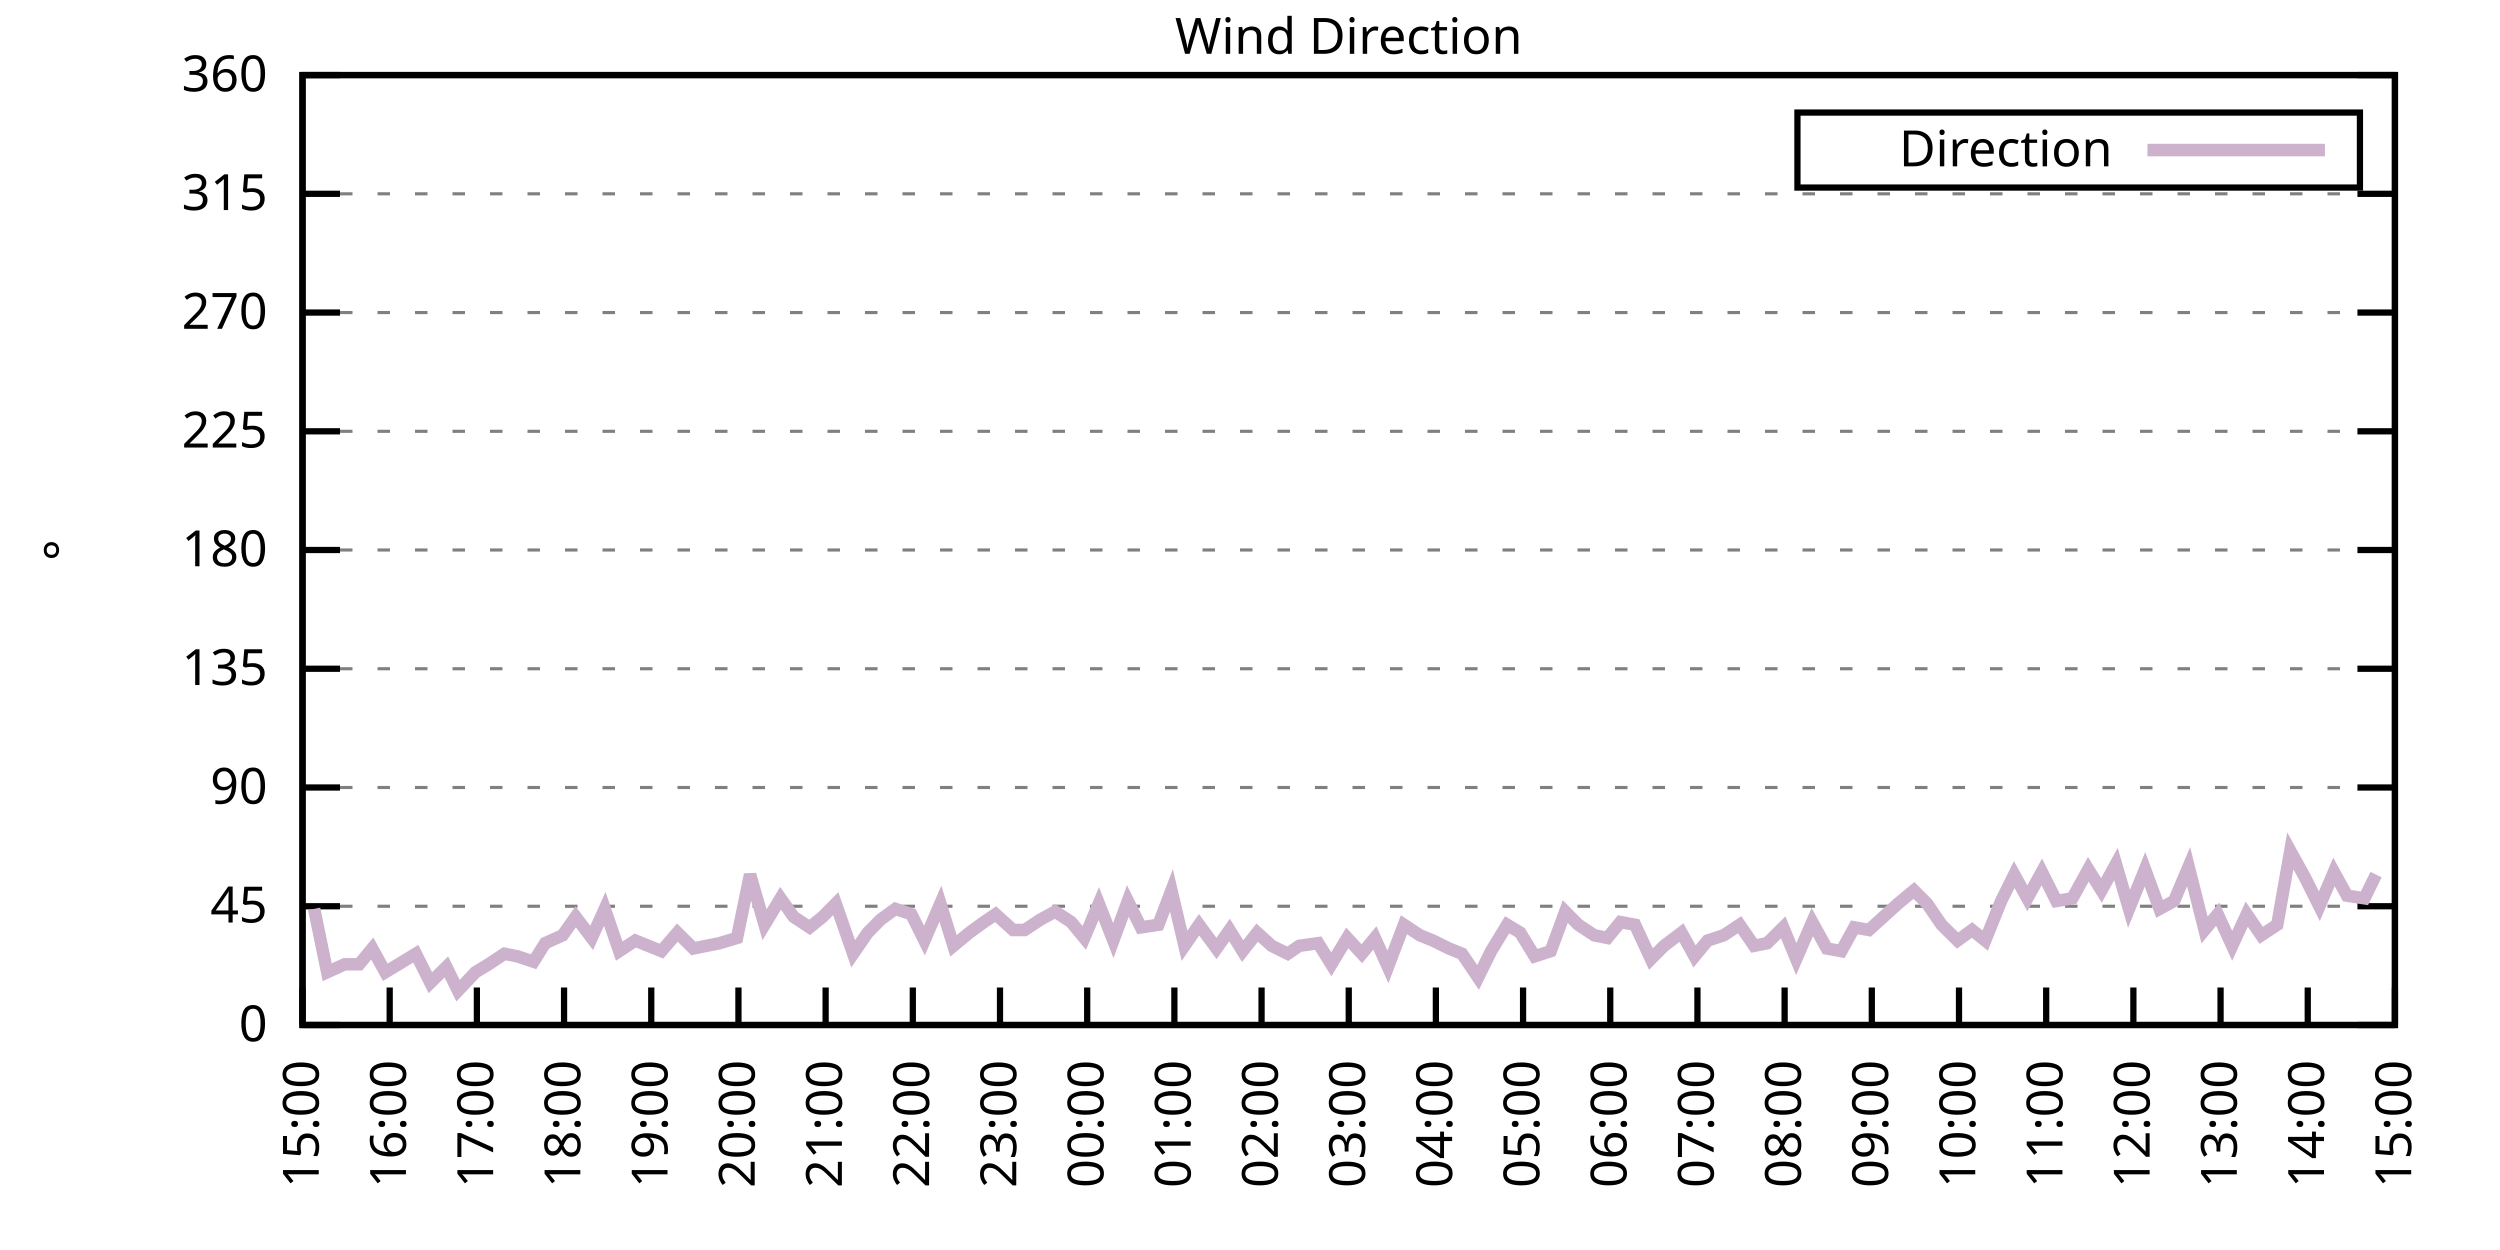
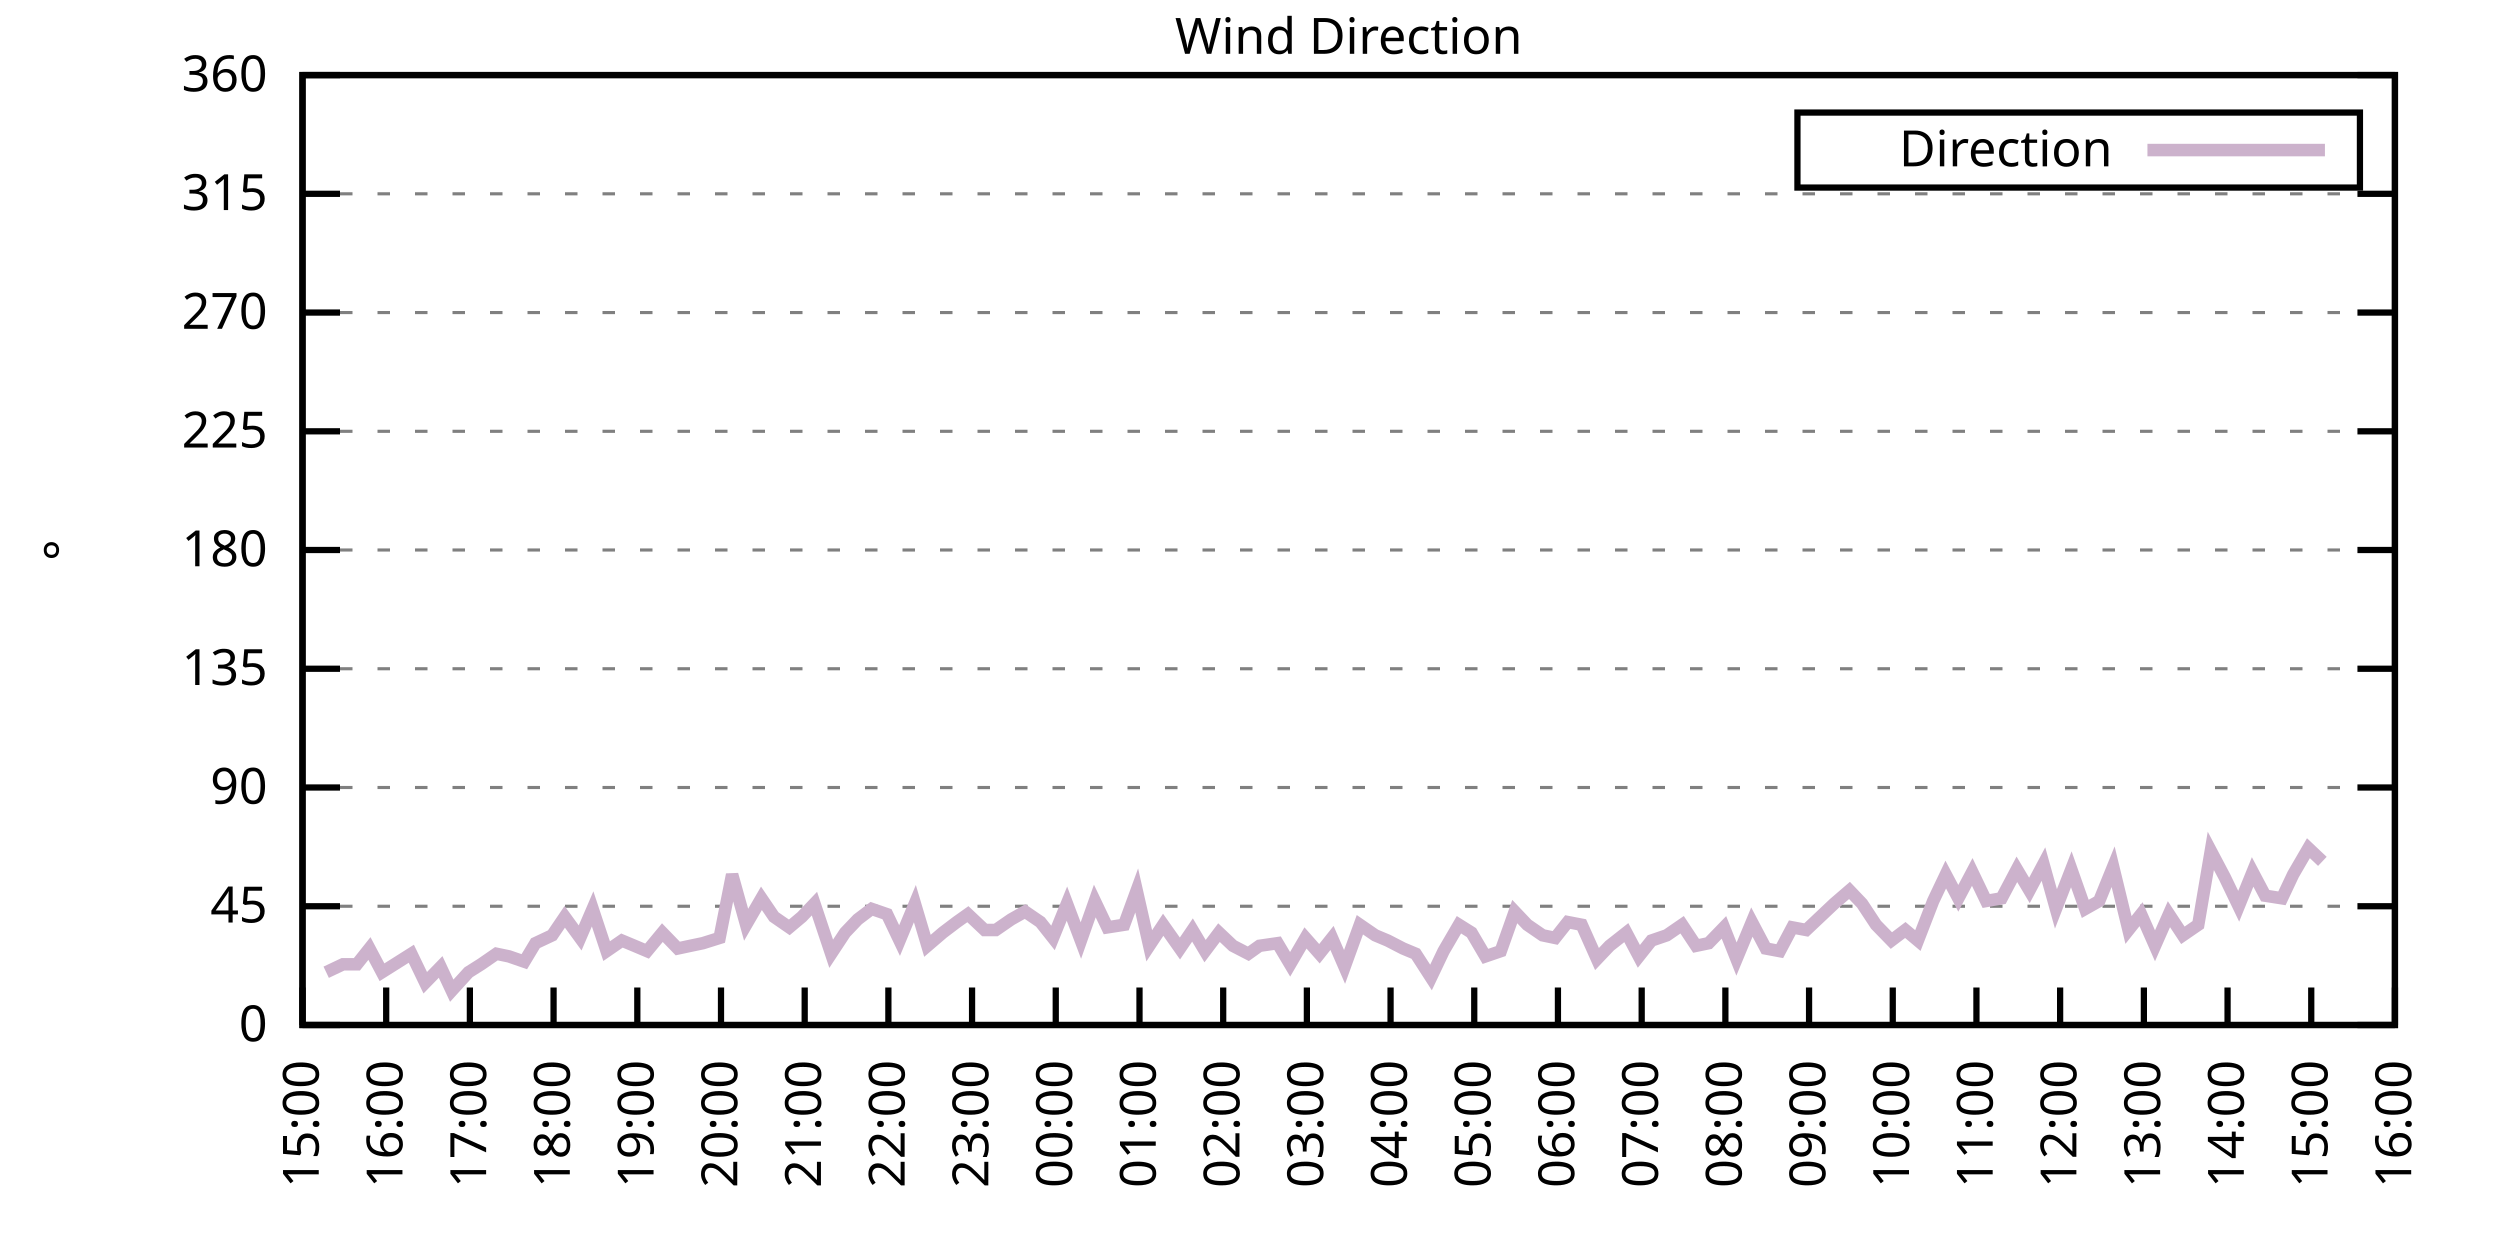
<svg xmlns="http://www.w3.org/2000/svg" xmlns:xlink="http://www.w3.org/1999/xlink" width="400" height="200" viewBox="0 0 400 200">
  <g id="gnuplot_canvas">
    <rect x="0" y="0" width="400" height="200" fill="none" />
    <defs>
      <circle id="gpDot" r="0.5" stroke-width="0.5" stroke="currentColor" />
      <path id="gpPt0" stroke-width="0.333" stroke="currentColor" d="M-1,0 h2 M0,-1 v2" />
      <path id="gpPt1" stroke-width="0.333" stroke="currentColor" d="M-1,-1 L1,1 M1,-1 L-1,1" />
      <path id="gpPt2" stroke-width="0.333" stroke="currentColor" d="M-1,0 L1,0 M0,-1 L0,1 M-1,-1 L1,1 M-1,1 L1,-1" />
      <rect id="gpPt3" stroke-width="0.333" stroke="currentColor" x="-1" y="-1" width="2" height="2" />
      <rect id="gpPt4" stroke-width="0.333" stroke="currentColor" fill="currentColor" x="-1" y="-1" width="2" height="2" />
      <circle id="gpPt5" stroke-width="0.333" stroke="currentColor" cx="0" cy="0" r="1" />
      <use xlink:href="#gpPt5" id="gpPt6" fill="currentColor" stroke="none" />
      <path id="gpPt7" stroke-width="0.333" stroke="currentColor" d="M0,-1.33 L-1.33,0.67 L1.33,0.67 z" />
      <use xlink:href="#gpPt7" id="gpPt8" fill="currentColor" stroke="none" />
      <use xlink:href="#gpPt7" id="gpPt9" stroke="currentColor" transform="rotate(180)" />
      <use xlink:href="#gpPt9" id="gpPt10" fill="currentColor" stroke="none" />
      <use xlink:href="#gpPt3" id="gpPt11" stroke="currentColor" transform="rotate(45)" />
      <use xlink:href="#gpPt11" id="gpPt12" fill="currentColor" stroke="none" />
      <path id="gpPt13" stroke-width="0.333" stroke="currentColor" d="M0,1.330 L1.265,0.411 L0.782,-1.067 L-0.782,-1.076 L-1.265,0.411 z" />
      <use xlink:href="#gpPt13" id="gpPt14" fill="currentColor" stroke="none" />
      <filter id="textbox" filterUnits="objectBoundingBox" x="0" y="0" height="1" width="1">
        <feFlood flood-color="white" flood-opacity="1" result="bgnd" />
        <feComposite in="SourceGraphic" in2="bgnd" operator="atop" />
      </filter>
      <filter id="greybox" filterUnits="objectBoundingBox" x="0" y="0" height="1" width="1">
        <feFlood flood-color="lightgrey" flood-opacity="1" result="grey" />
        <feComposite in="SourceGraphic" in2="grey" operator="atop" />
      </filter>
    </defs>
    <g fill="none" color="white" stroke="currentColor" stroke-width="1.00" stroke-linecap="butt" stroke-linejoin="miter">
</g>
    <g fill="none" color="black" stroke="currentColor" stroke-width="1.00" stroke-linecap="butt" stroke-linejoin="miter">
      <g stroke="none" shape-rendering="crispEdges">
        <polygon fill="rgb(255, 255, 255)" points="48.40,164.00 383.18,164.00 383.18,12.02 48.40,12.02 " />
      </g>
    </g>
    <g fill="none" color="black" stroke="currentColor" stroke-width="1.00" stroke-linecap="butt" stroke-linejoin="miter">
</g>
    <g fill="none" color="black" stroke="black" stroke-width="0.50" stroke-linecap="butt" stroke-linejoin="miter">
</g>
    <g fill="none" color="gray" stroke="currentColor" stroke-width="0.50" stroke-linecap="butt" stroke-linejoin="miter">
      <path stroke="gray" stroke-dasharray="2,4" class="gridline" d="M48.40,164.00 L383.19,164.00  " />
    </g>
    <g fill="none" color="gray" stroke="gray" stroke-width="1.00" stroke-linecap="butt" stroke-linejoin="miter">
</g>
    <g fill="none" color="black" stroke="currentColor" stroke-width="1.00" stroke-linecap="butt" stroke-linejoin="miter">
      <path stroke="black" d="M48.40,164.00 L54.40,164.00 M383.19,164.00 L377.19,164.00  " />
      <g transform="translate(42.80,166.60)" stroke="none" fill="black" font-family="Sans" font-size="8.00" text-anchor="end">
        <text>
          <tspan font-family="Sans"> 0</tspan>
        </text>
      </g>
    </g>
    <g fill="none" color="black" stroke="currentColor" stroke-width="1.00" stroke-linecap="butt" stroke-linejoin="miter">
</g>
    <g fill="none" color="black" stroke="black" stroke-width="0.50" stroke-linecap="butt" stroke-linejoin="miter">
</g>
    <g fill="none" color="gray" stroke="currentColor" stroke-width="0.50" stroke-linecap="butt" stroke-linejoin="miter">
      <path stroke="gray" stroke-dasharray="2,4" class="gridline" d="M48.40,145.00 L383.19,145.00  " />
    </g>
    <g fill="none" color="gray" stroke="gray" stroke-width="1.00" stroke-linecap="butt" stroke-linejoin="miter">
</g>
    <g fill="none" color="black" stroke="currentColor" stroke-width="1.00" stroke-linecap="butt" stroke-linejoin="miter">
      <path stroke="black" d="M48.40,145.00 L54.40,145.00 M383.19,145.00 L377.19,145.00  " />
      <g transform="translate(42.80,147.60)" stroke="none" fill="black" font-family="Sans" font-size="8.00" text-anchor="end">
        <text>
          <tspan font-family="Sans"> 45</tspan>
        </text>
      </g>
    </g>
    <g fill="none" color="black" stroke="currentColor" stroke-width="1.00" stroke-linecap="butt" stroke-linejoin="miter">
</g>
    <g fill="none" color="black" stroke="black" stroke-width="0.50" stroke-linecap="butt" stroke-linejoin="miter">
</g>
    <g fill="none" color="gray" stroke="currentColor" stroke-width="0.50" stroke-linecap="butt" stroke-linejoin="miter">
      <path stroke="gray" stroke-dasharray="2,4" class="gridline" d="M48.40,126.00 L383.19,126.00  " />
    </g>
    <g fill="none" color="gray" stroke="gray" stroke-width="1.00" stroke-linecap="butt" stroke-linejoin="miter">
</g>
    <g fill="none" color="black" stroke="currentColor" stroke-width="1.00" stroke-linecap="butt" stroke-linejoin="miter">
      <path stroke="black" d="M48.40,126.00 L54.40,126.00 M383.19,126.00 L377.19,126.00  " />
      <g transform="translate(42.80,128.60)" stroke="none" fill="black" font-family="Sans" font-size="8.00" text-anchor="end">
        <text>
          <tspan font-family="Sans"> 90</tspan>
        </text>
      </g>
    </g>
    <g fill="none" color="black" stroke="currentColor" stroke-width="1.00" stroke-linecap="butt" stroke-linejoin="miter">
</g>
    <g fill="none" color="black" stroke="black" stroke-width="0.50" stroke-linecap="butt" stroke-linejoin="miter">
</g>
    <g fill="none" color="gray" stroke="currentColor" stroke-width="0.50" stroke-linecap="butt" stroke-linejoin="miter">
      <path stroke="gray" stroke-dasharray="2,4" class="gridline" d="M48.40,107.00 L383.19,107.00  " />
    </g>
    <g fill="none" color="gray" stroke="gray" stroke-width="1.00" stroke-linecap="butt" stroke-linejoin="miter">
</g>
    <g fill="none" color="black" stroke="currentColor" stroke-width="1.00" stroke-linecap="butt" stroke-linejoin="miter">
      <path stroke="black" d="M48.40,107.00 L54.40,107.00 M383.19,107.00 L377.19,107.00  " />
      <g transform="translate(42.80,109.60)" stroke="none" fill="black" font-family="Sans" font-size="8.00" text-anchor="end">
        <text>
          <tspan font-family="Sans"> 135</tspan>
        </text>
      </g>
    </g>
    <g fill="none" color="black" stroke="currentColor" stroke-width="1.00" stroke-linecap="butt" stroke-linejoin="miter">
</g>
    <g fill="none" color="black" stroke="black" stroke-width="0.50" stroke-linecap="butt" stroke-linejoin="miter">
</g>
    <g fill="none" color="gray" stroke="currentColor" stroke-width="0.50" stroke-linecap="butt" stroke-linejoin="miter">
      <path stroke="gray" stroke-dasharray="2,4" class="gridline" d="M48.40,88.00 L383.19,88.00  " />
    </g>
    <g fill="none" color="gray" stroke="gray" stroke-width="1.00" stroke-linecap="butt" stroke-linejoin="miter">
</g>
    <g fill="none" color="black" stroke="currentColor" stroke-width="1.00" stroke-linecap="butt" stroke-linejoin="miter">
      <path stroke="black" d="M48.40,88.00 L54.40,88.00 M383.19,88.00 L377.19,88.00  " />
      <g transform="translate(42.80,90.60)" stroke="none" fill="black" font-family="Sans" font-size="8.00" text-anchor="end">
        <text>
          <tspan font-family="Sans"> 180</tspan>
        </text>
      </g>
    </g>
    <g fill="none" color="black" stroke="currentColor" stroke-width="1.00" stroke-linecap="butt" stroke-linejoin="miter">
</g>
    <g fill="none" color="black" stroke="black" stroke-width="0.50" stroke-linecap="butt" stroke-linejoin="miter">
</g>
    <g fill="none" color="gray" stroke="currentColor" stroke-width="0.50" stroke-linecap="butt" stroke-linejoin="miter">
      <path stroke="gray" stroke-dasharray="2,4" class="gridline" d="M48.40,69.01 L383.19,69.01  " />
    </g>
    <g fill="none" color="gray" stroke="gray" stroke-width="1.00" stroke-linecap="butt" stroke-linejoin="miter">
</g>
    <g fill="none" color="black" stroke="currentColor" stroke-width="1.00" stroke-linecap="butt" stroke-linejoin="miter">
      <path stroke="black" d="M48.40,69.01 L54.40,69.01 M383.19,69.01 L377.19,69.01  " />
      <g transform="translate(42.80,71.61)" stroke="none" fill="black" font-family="Sans" font-size="8.00" text-anchor="end">
        <text>
          <tspan font-family="Sans"> 225</tspan>
        </text>
      </g>
    </g>
    <g fill="none" color="black" stroke="currentColor" stroke-width="1.00" stroke-linecap="butt" stroke-linejoin="miter">
</g>
    <g fill="none" color="black" stroke="black" stroke-width="0.50" stroke-linecap="butt" stroke-linejoin="miter">
</g>
    <g fill="none" color="gray" stroke="currentColor" stroke-width="0.50" stroke-linecap="butt" stroke-linejoin="miter">
      <path stroke="gray" stroke-dasharray="2,4" class="gridline" d="M48.40,50.01 L383.19,50.01  " />
    </g>
    <g fill="none" color="gray" stroke="gray" stroke-width="1.00" stroke-linecap="butt" stroke-linejoin="miter">
</g>
    <g fill="none" color="black" stroke="currentColor" stroke-width="1.00" stroke-linecap="butt" stroke-linejoin="miter">
      <path stroke="black" d="M48.40,50.01 L54.40,50.01 M383.19,50.01 L377.19,50.01  " />
      <g transform="translate(42.80,52.61)" stroke="none" fill="black" font-family="Sans" font-size="8.00" text-anchor="end">
        <text>
          <tspan font-family="Sans"> 270</tspan>
        </text>
      </g>
    </g>
    <g fill="none" color="black" stroke="currentColor" stroke-width="1.00" stroke-linecap="butt" stroke-linejoin="miter">
</g>
    <g fill="none" color="black" stroke="black" stroke-width="0.50" stroke-linecap="butt" stroke-linejoin="miter">
</g>
    <g fill="none" color="gray" stroke="currentColor" stroke-width="0.50" stroke-linecap="butt" stroke-linejoin="miter">
      <path stroke="gray" stroke-dasharray="2,4" class="gridline" d="M48.40,31.01 L383.19,31.01  " />
    </g>
    <g fill="none" color="gray" stroke="gray" stroke-width="1.00" stroke-linecap="butt" stroke-linejoin="miter">
</g>
    <g fill="none" color="black" stroke="currentColor" stroke-width="1.00" stroke-linecap="butt" stroke-linejoin="miter">
      <path stroke="black" d="M48.40,31.01 L54.40,31.01 M383.19,31.01 L377.19,31.01  " />
      <g transform="translate(42.80,33.61)" stroke="none" fill="black" font-family="Sans" font-size="8.00" text-anchor="end">
        <text>
          <tspan font-family="Sans"> 315</tspan>
        </text>
      </g>
    </g>
    <g fill="none" color="black" stroke="currentColor" stroke-width="1.00" stroke-linecap="butt" stroke-linejoin="miter">
</g>
    <g fill="none" color="black" stroke="black" stroke-width="0.50" stroke-linecap="butt" stroke-linejoin="miter">
</g>
    <g fill="none" color="gray" stroke="currentColor" stroke-width="0.50" stroke-linecap="butt" stroke-linejoin="miter">
      <path stroke="gray" stroke-dasharray="2,4" class="gridline" d="M48.40,12.01 L383.19,12.01  " />
    </g>
    <g fill="none" color="gray" stroke="gray" stroke-width="1.00" stroke-linecap="butt" stroke-linejoin="miter">
</g>
    <g fill="none" color="black" stroke="currentColor" stroke-width="1.00" stroke-linecap="butt" stroke-linejoin="miter">
      <path stroke="black" d="M48.40,12.01 L54.40,12.01 M383.19,12.01 L377.19,12.01  " />
      <g transform="translate(42.80,14.61)" stroke="none" fill="black" font-family="Sans" font-size="8.00" text-anchor="end">
        <text>
          <tspan font-family="Sans"> 360</tspan>
        </text>
      </g>
    </g>
    <g fill="none" color="black" stroke="currentColor" stroke-width="1.00" stroke-linecap="butt" stroke-linejoin="miter">
      <path stroke="black" d="M48.40,164.00 L48.40,158.00  " />
      <g transform="translate(51.00,169.60) rotate(270.00)" stroke="none" fill="black" font-family="Sans" font-size="8.00" text-anchor="end">
        <text>
          <tspan font-family="Sans">15:00</tspan>
        </text>
      </g>
    </g>
    <g fill="none" color="black" stroke="currentColor" stroke-width="1.00" stroke-linecap="butt" stroke-linejoin="miter">
-       <path stroke="black" d="M62.35,164.00 L62.35,158.00  " />
-       <g transform="translate(64.95,169.60) rotate(270.00)" stroke="none" fill="black" font-family="Sans" font-size="8.00" text-anchor="end">
+       <path stroke="black" d="M61.79,164.00 L61.79,158.00  " />
+       <g transform="translate(64.39,169.60) rotate(270.00)" stroke="none" fill="black" font-family="Sans" font-size="8.00" text-anchor="end">
        <text>
          <tspan font-family="Sans">16:00</tspan>
        </text>
      </g>
    </g>
    <g fill="none" color="black" stroke="currentColor" stroke-width="1.00" stroke-linecap="butt" stroke-linejoin="miter">
-       <path stroke="black" d="M76.30,164.00 L76.30,158.00  " />
-       <g transform="translate(78.90,169.60) rotate(270.00)" stroke="none" fill="black" font-family="Sans" font-size="8.00" text-anchor="end">
+       <path stroke="black" d="M75.18,164.00 L75.18,158.00  " />
+       <g transform="translate(77.78,169.60) rotate(270.00)" stroke="none" fill="black" font-family="Sans" font-size="8.00" text-anchor="end">
        <text>
          <tspan font-family="Sans">17:00</tspan>
        </text>
      </g>
    </g>
    <g fill="none" color="black" stroke="currentColor" stroke-width="1.00" stroke-linecap="butt" stroke-linejoin="miter">
-       <path stroke="black" d="M90.25,164.00 L90.25,158.00  " />
-       <g transform="translate(92.85,169.60) rotate(270.00)" stroke="none" fill="black" font-family="Sans" font-size="8.00" text-anchor="end">
+       <path stroke="black" d="M88.57,164.00 L88.57,158.00  " />
+       <g transform="translate(91.17,169.60) rotate(270.00)" stroke="none" fill="black" font-family="Sans" font-size="8.00" text-anchor="end">
        <text>
          <tspan font-family="Sans">18:00</tspan>
        </text>
      </g>
    </g>
    <g fill="none" color="black" stroke="currentColor" stroke-width="1.00" stroke-linecap="butt" stroke-linejoin="miter">
-       <path stroke="black" d="M104.20,164.00 L104.20,158.00  " />
-       <g transform="translate(106.80,169.60) rotate(270.00)" stroke="none" fill="black" font-family="Sans" font-size="8.00" text-anchor="end">
+       <path stroke="black" d="M101.97,164.00 L101.97,158.00  " />
+       <g transform="translate(104.57,169.60) rotate(270.00)" stroke="none" fill="black" font-family="Sans" font-size="8.00" text-anchor="end">
        <text>
          <tspan font-family="Sans">19:00</tspan>
        </text>
      </g>
    </g>
    <g fill="none" color="black" stroke="currentColor" stroke-width="1.00" stroke-linecap="butt" stroke-linejoin="miter">
-       <path stroke="black" d="M118.15,164.00 L118.15,158.00  " />
-       <g transform="translate(120.75,169.60) rotate(270.00)" stroke="none" fill="black" font-family="Sans" font-size="8.00" text-anchor="end">
+       <path stroke="black" d="M115.36,164.00 L115.36,158.00  " />
+       <g transform="translate(117.96,169.60) rotate(270.00)" stroke="none" fill="black" font-family="Sans" font-size="8.00" text-anchor="end">
        <text>
          <tspan font-family="Sans">20:00</tspan>
        </text>
      </g>
    </g>
    <g fill="none" color="black" stroke="currentColor" stroke-width="1.00" stroke-linecap="butt" stroke-linejoin="miter">
-       <path stroke="black" d="M132.10,164.00 L132.10,158.00  " />
-       <g transform="translate(134.70,169.60) rotate(270.00)" stroke="none" fill="black" font-family="Sans" font-size="8.00" text-anchor="end">
+       <path stroke="black" d="M128.75,164.00 L128.75,158.00  " />
+       <g transform="translate(131.35,169.60) rotate(270.00)" stroke="none" fill="black" font-family="Sans" font-size="8.00" text-anchor="end">
        <text>
          <tspan font-family="Sans">21:00</tspan>
        </text>
      </g>
    </g>
    <g fill="none" color="black" stroke="currentColor" stroke-width="1.00" stroke-linecap="butt" stroke-linejoin="miter">
-       <path stroke="black" d="M146.05,164.00 L146.05,158.00  " />
-       <g transform="translate(148.65,169.60) rotate(270.00)" stroke="none" fill="black" font-family="Sans" font-size="8.00" text-anchor="end">
+       <path stroke="black" d="M142.14,164.00 L142.14,158.00  " />
+       <g transform="translate(144.74,169.60) rotate(270.00)" stroke="none" fill="black" font-family="Sans" font-size="8.00" text-anchor="end">
        <text>
          <tspan font-family="Sans">22:00</tspan>
        </text>
      </g>
    </g>
    <g fill="none" color="black" stroke="currentColor" stroke-width="1.00" stroke-linecap="butt" stroke-linejoin="miter">
-       <path stroke="black" d="M160.00,164.00 L160.00,158.00  " />
-       <g transform="translate(162.60,169.60) rotate(270.00)" stroke="none" fill="black" font-family="Sans" font-size="8.00" text-anchor="end">
+       <path stroke="black" d="M155.53,164.00 L155.53,158.00  " />
+       <g transform="translate(158.13,169.60) rotate(270.00)" stroke="none" fill="black" font-family="Sans" font-size="8.00" text-anchor="end">
        <text>
          <tspan font-family="Sans">23:00</tspan>
        </text>
      </g>
    </g>
    <g fill="none" color="black" stroke="currentColor" stroke-width="1.00" stroke-linecap="butt" stroke-linejoin="miter">
-       <path stroke="black" d="M173.95,164.00 L173.95,158.00  " />
-       <g transform="translate(176.55,169.60) rotate(270.00)" stroke="none" fill="black" font-family="Sans" font-size="8.00" text-anchor="end">
+       <path stroke="black" d="M168.92,164.00 L168.92,158.00  " />
+       <g transform="translate(171.52,169.60) rotate(270.00)" stroke="none" fill="black" font-family="Sans" font-size="8.00" text-anchor="end">
        <text>
          <tspan font-family="Sans">00:00</tspan>
        </text>
      </g>
    </g>
    <g fill="none" color="black" stroke="currentColor" stroke-width="1.00" stroke-linecap="butt" stroke-linejoin="miter">
-       <path stroke="black" d="M187.90,164.00 L187.90,158.00  " />
-       <g transform="translate(190.50,169.60) rotate(270.00)" stroke="none" fill="black" font-family="Sans" font-size="8.00" text-anchor="end">
+       <path stroke="black" d="M182.32,164.00 L182.32,158.00  " />
+       <g transform="translate(184.92,169.60) rotate(270.00)" stroke="none" fill="black" font-family="Sans" font-size="8.00" text-anchor="end">
        <text>
          <tspan font-family="Sans">01:00</tspan>
        </text>
      </g>
    </g>
    <g fill="none" color="black" stroke="currentColor" stroke-width="1.00" stroke-linecap="butt" stroke-linejoin="miter">
-       <path stroke="black" d="M201.85,164.00 L201.85,158.00  " />
-       <g transform="translate(204.45,169.60) rotate(270.00)" stroke="none" fill="black" font-family="Sans" font-size="8.00" text-anchor="end">
+       <path stroke="black" d="M195.71,164.00 L195.71,158.00  " />
+       <g transform="translate(198.31,169.60) rotate(270.00)" stroke="none" fill="black" font-family="Sans" font-size="8.00" text-anchor="end">
        <text>
          <tspan font-family="Sans">02:00</tspan>
        </text>
      </g>
    </g>
    <g fill="none" color="black" stroke="currentColor" stroke-width="1.00" stroke-linecap="butt" stroke-linejoin="miter">
-       <path stroke="black" d="M215.80,164.00 L215.80,158.00  " />
-       <g transform="translate(218.40,169.60) rotate(270.00)" stroke="none" fill="black" font-family="Sans" font-size="8.00" text-anchor="end">
+       <path stroke="black" d="M209.10,164.00 L209.10,158.00  " />
+       <g transform="translate(211.70,169.60) rotate(270.00)" stroke="none" fill="black" font-family="Sans" font-size="8.00" text-anchor="end">
        <text>
          <tspan font-family="Sans">03:00</tspan>
        </text>
      </g>
    </g>
    <g fill="none" color="black" stroke="currentColor" stroke-width="1.00" stroke-linecap="butt" stroke-linejoin="miter">
-       <path stroke="black" d="M229.74,164.00 L229.74,158.00  " />
-       <g transform="translate(232.34,169.60) rotate(270.00)" stroke="none" fill="black" font-family="Sans" font-size="8.00" text-anchor="end">
+       <path stroke="black" d="M222.49,164.00 L222.49,158.00  " />
+       <g transform="translate(225.09,169.60) rotate(270.00)" stroke="none" fill="black" font-family="Sans" font-size="8.00" text-anchor="end">
        <text>
          <tspan font-family="Sans">04:00</tspan>
        </text>
      </g>
    </g>
    <g fill="none" color="black" stroke="currentColor" stroke-width="1.00" stroke-linecap="butt" stroke-linejoin="miter">
-       <path stroke="black" d="M243.69,164.00 L243.69,158.00  " />
-       <g transform="translate(246.29,169.60) rotate(270.00)" stroke="none" fill="black" font-family="Sans" font-size="8.00" text-anchor="end">
+       <path stroke="black" d="M235.88,164.00 L235.88,158.00  " />
+       <g transform="translate(238.48,169.60) rotate(270.00)" stroke="none" fill="black" font-family="Sans" font-size="8.00" text-anchor="end">
        <text>
          <tspan font-family="Sans">05:00</tspan>
        </text>
      </g>
    </g>
    <g fill="none" color="black" stroke="currentColor" stroke-width="1.00" stroke-linecap="butt" stroke-linejoin="miter">
-       <path stroke="black" d="M257.64,164.00 L257.64,158.00  " />
-       <g transform="translate(260.24,169.60) rotate(270.00)" stroke="none" fill="black" font-family="Sans" font-size="8.00" text-anchor="end">
+       <path stroke="black" d="M249.27,164.00 L249.27,158.00  " />
+       <g transform="translate(251.87,169.60) rotate(270.00)" stroke="none" fill="black" font-family="Sans" font-size="8.00" text-anchor="end">
        <text>
          <tspan font-family="Sans">06:00</tspan>
        </text>
      </g>
    </g>
    <g fill="none" color="black" stroke="currentColor" stroke-width="1.00" stroke-linecap="butt" stroke-linejoin="miter">
-       <path stroke="black" d="M271.59,164.00 L271.59,158.00  " />
-       <g transform="translate(274.19,169.60) rotate(270.00)" stroke="none" fill="black" font-family="Sans" font-size="8.00" text-anchor="end">
+       <path stroke="black" d="M262.67,164.00 L262.67,158.00  " />
+       <g transform="translate(265.27,169.60) rotate(270.00)" stroke="none" fill="black" font-family="Sans" font-size="8.00" text-anchor="end">
        <text>
          <tspan font-family="Sans">07:00</tspan>
        </text>
      </g>
    </g>
    <g fill="none" color="black" stroke="currentColor" stroke-width="1.00" stroke-linecap="butt" stroke-linejoin="miter">
-       <path stroke="black" d="M285.54,164.00 L285.54,158.00  " />
-       <g transform="translate(288.14,169.60) rotate(270.00)" stroke="none" fill="black" font-family="Sans" font-size="8.00" text-anchor="end">
+       <path stroke="black" d="M276.06,164.00 L276.06,158.00  " />
+       <g transform="translate(278.66,169.60) rotate(270.00)" stroke="none" fill="black" font-family="Sans" font-size="8.00" text-anchor="end">
        <text>
          <tspan font-family="Sans">08:00</tspan>
        </text>
      </g>
    </g>
    <g fill="none" color="black" stroke="currentColor" stroke-width="1.00" stroke-linecap="butt" stroke-linejoin="miter">
-       <path stroke="black" d="M299.49,164.00 L299.49,158.00  " />
-       <g transform="translate(302.09,169.60) rotate(270.00)" stroke="none" fill="black" font-family="Sans" font-size="8.00" text-anchor="end">
+       <path stroke="black" d="M289.45,164.00 L289.45,158.00  " />
+       <g transform="translate(292.05,169.60) rotate(270.00)" stroke="none" fill="black" font-family="Sans" font-size="8.00" text-anchor="end">
        <text>
          <tspan font-family="Sans">09:00</tspan>
        </text>
      </g>
    </g>
    <g fill="none" color="black" stroke="currentColor" stroke-width="1.00" stroke-linecap="butt" stroke-linejoin="miter">
-       <path stroke="black" d="M313.44,164.00 L313.44,158.00  " />
-       <g transform="translate(316.04,169.60) rotate(270.00)" stroke="none" fill="black" font-family="Sans" font-size="8.00" text-anchor="end">
+       <path stroke="black" d="M302.84,164.00 L302.84,158.00  " />
+       <g transform="translate(305.44,169.60) rotate(270.00)" stroke="none" fill="black" font-family="Sans" font-size="8.00" text-anchor="end">
        <text>
          <tspan font-family="Sans">10:00</tspan>
        </text>
      </g>
    </g>
    <g fill="none" color="black" stroke="currentColor" stroke-width="1.00" stroke-linecap="butt" stroke-linejoin="miter">
-       <path stroke="black" d="M327.39,164.00 L327.39,158.00  " />
-       <g transform="translate(329.99,169.60) rotate(270.00)" stroke="none" fill="black" font-family="Sans" font-size="8.00" text-anchor="end">
+       <path stroke="black" d="M316.23,164.00 L316.23,158.00  " />
+       <g transform="translate(318.83,169.60) rotate(270.00)" stroke="none" fill="black" font-family="Sans" font-size="8.00" text-anchor="end">
        <text>
          <tspan font-family="Sans">11:00</tspan>
        </text>
      </g>
    </g>
    <g fill="none" color="black" stroke="currentColor" stroke-width="1.00" stroke-linecap="butt" stroke-linejoin="miter">
-       <path stroke="black" d="M341.34,164.00 L341.34,158.00  " />
-       <g transform="translate(343.94,169.60) rotate(270.00)" stroke="none" fill="black" font-family="Sans" font-size="8.00" text-anchor="end">
+       <path stroke="black" d="M329.62,164.00 L329.62,158.00  " />
+       <g transform="translate(332.22,169.60) rotate(270.00)" stroke="none" fill="black" font-family="Sans" font-size="8.00" text-anchor="end">
        <text>
          <tspan font-family="Sans">12:00</tspan>
        </text>
      </g>
    </g>
    <g fill="none" color="black" stroke="currentColor" stroke-width="1.00" stroke-linecap="butt" stroke-linejoin="miter">
-       <path stroke="black" d="M355.29,164.00 L355.29,158.00  " />
-       <g transform="translate(357.89,169.60) rotate(270.00)" stroke="none" fill="black" font-family="Sans" font-size="8.00" text-anchor="end">
+       <path stroke="black" d="M343.02,164.00 L343.02,158.00  " />
+       <g transform="translate(345.62,169.60) rotate(270.00)" stroke="none" fill="black" font-family="Sans" font-size="8.00" text-anchor="end">
        <text>
          <tspan font-family="Sans">13:00</tspan>
        </text>
      </g>
    </g>
    <g fill="none" color="black" stroke="currentColor" stroke-width="1.00" stroke-linecap="butt" stroke-linejoin="miter">
-       <path stroke="black" d="M369.24,164.00 L369.24,158.00  " />
-       <g transform="translate(371.84,169.60) rotate(270.00)" stroke="none" fill="black" font-family="Sans" font-size="8.00" text-anchor="end">
+       <path stroke="black" d="M356.41,164.00 L356.41,158.00  " />
+       <g transform="translate(359.01,169.60) rotate(270.00)" stroke="none" fill="black" font-family="Sans" font-size="8.00" text-anchor="end">
        <text>
          <tspan font-family="Sans">14:00</tspan>
+         </text>
+       </g>
+     </g>
+     <g fill="none" color="black" stroke="currentColor" stroke-width="1.00" stroke-linecap="butt" stroke-linejoin="miter">
+       <path stroke="black" d="M369.80,164.00 L369.80,158.00  " />
+       <g transform="translate(372.40,169.60) rotate(270.00)" stroke="none" fill="black" font-family="Sans" font-size="8.00" text-anchor="end">
+         <text>
+           <tspan font-family="Sans">15:00</tspan>
        </text>
      </g>
    </g>
    <g fill="none" color="black" stroke="currentColor" stroke-width="1.00" stroke-linecap="butt" stroke-linejoin="miter">
      <path stroke="black" d="M383.19,164.00 L383.19,158.00  " />
      <g transform="translate(385.79,169.60) rotate(270.00)" stroke="none" fill="black" font-family="Sans" font-size="8.00" text-anchor="end">
        <text>
-           <tspan font-family="Sans">15:00</tspan>
+           <tspan font-family="Sans">16:00</tspan>
        </text>
      </g>
    </g>
    <g fill="none" color="black" stroke="currentColor" stroke-width="1.00" stroke-linecap="butt" stroke-linejoin="miter">
</g>
    <g fill="none" color="black" stroke="currentColor" stroke-width="1.00" stroke-linecap="butt" stroke-linejoin="miter">
      <path stroke="black" d="M48.40,12.01 L48.40,164.00 L383.19,164.00 L383.19,12.01 L48.40,12.01 Z  " />
    </g>
    <g fill="none" color="black" stroke="currentColor" stroke-width="1.00" stroke-linecap="butt" stroke-linejoin="miter">
</g>
    <g fill="none" color="black" stroke="currentColor" stroke-width="1.00" stroke-linecap="butt" stroke-linejoin="miter">
      <path stroke="black" d="M287.59,30.01 L287.59,18.01 L377.59,18.01 L377.59,30.01 L287.59,30.01 Z  " />
    </g>
    <g id="Wind_direction_plot_1">
      <g fill="none" color="white" stroke="black" stroke-width="2.00" stroke-linecap="butt" stroke-linejoin="miter">
</g>
      <g fill="none" color="black" stroke="currentColor" stroke-width="2.00" stroke-linecap="butt" stroke-linejoin="miter">
        <g transform="translate(337.99,26.61)" stroke="none" fill="black" font-family="Sans" font-size="8.00" text-anchor="end">
          <text>
            <tspan font-family="Sans">Direction</tspan>
          </text>
        </g>
      </g>
      <g fill="none" color="black" stroke="currentColor" stroke-width="2.00" stroke-linecap="butt" stroke-linejoin="miter">
-         <path stroke="rgb(204, 178, 204)" d="M343.59,24.01 L371.99,24.01 M50.26,145.42 L52.35,155.56 L55.14,154.29 L57.47,154.29 L59.56,151.76 L61.65,155.56   L64.44,153.87 L66.53,152.60 L68.86,157.24 L71.42,154.71 L73.28,158.51 L76.07,155.56 L78.16,154.29 L80.72,152.60   L82.81,153.02 L85.37,153.87 L87.23,150.91 L90.02,149.65 L92.11,146.69 L94.67,150.07 L96.76,145.42 L99.08,152.18   L101.64,150.49 L103.73,151.33 L105.83,152.18 L108.38,149.22 L110.94,151.76 L113.03,151.33 L115.13,150.91 L117.92,150.07   L120.01,139.93 L122.33,147.96 L124.89,143.73 L126.98,146.69 L129.54,148.38 L131.63,146.69 L133.72,144.58 L136.51,152.60   L138.84,149.22 L140.93,147.11 L143.26,145.42 L145.81,146.27 L147.91,150.49 L150.46,144.58 L152.56,151.33 L155.11,149.22   L157.44,147.53 L159.30,146.27 L162.09,148.80 L163.95,148.80 L166.51,147.11 L168.83,145.85 L171.39,147.53 L173.48,150.07   L175.81,144.58 L178.13,150.49 L180.46,144.16 L182.55,148.38 L185.34,147.96 L187.43,142.47 L189.52,151.33 L191.85,147.96   L194.64,151.76 L196.73,148.80 L198.82,152.18 L201.15,149.22 L203.47,151.33 L206.03,152.60 L207.89,151.33 L210.91,150.91   L213.01,154.29 L215.56,150.07 L217.89,152.60 L219.98,150.07 L222.07,154.71 L224.63,147.96 L227.19,149.65 L229.28,150.49   L231.84,151.76 L233.93,152.60 L236.49,156.40 L238.58,152.18 L241.14,147.96 L243.23,149.22 L245.55,153.02 L248.11,152.18   L250.44,145.85 L252.53,147.96 L255.09,149.65 L257.18,150.07 L259.27,147.53 L261.60,147.96 L264.15,153.45 L266.25,151.33   L269.04,149.22 L271.13,153.02 L273.22,150.49 L275.78,149.65 L278.34,147.96 L280.66,151.33 L282.75,150.91 L285.31,148.38   L287.40,153.45 L289.96,147.53 L292.29,151.76 L294.61,152.18 L296.70,148.38 L299.03,148.80 L300.89,147.11 L303.68,144.58   L306.23,142.47 L308.33,144.58 L310.65,147.96 L313.21,150.49 L315.53,148.80 L317.63,150.49 L320.18,144.16 L322.28,139.93   L324.37,143.73 L326.69,139.51 L329.02,144.16 L331.58,143.73 L334.13,139.09 L336.23,142.47 L338.55,138.25 L340.64,145.42   L343.20,139.09 L345.53,145.42 L347.85,144.16 L350.18,138.67 L352.73,148.80 L354.83,146.27 L357.15,151.33 L359.48,146.27   L361.80,149.65 L364.36,147.96 L366.45,136.14 L368.78,140.36 L371.10,145.00 L373.43,139.51 L375.52,143.31 L378.31,143.73   L380.17,139.93  " />
+         <path stroke="rgb(204, 178, 204)" d="M343.59,24.01 L371.99,24.01 M52.19,155.56 L54.87,154.29 L57.10,154.29 L59.11,151.76 L61.12,155.56 L63.80,153.87   L65.81,152.60 L68.04,157.24 L70.50,154.71 L72.28,158.51 L74.96,155.56 L76.97,154.29 L79.42,152.60 L81.43,153.02   L83.89,153.87 L85.67,150.91 L88.35,149.65 L90.36,146.69 L92.82,150.07 L94.82,145.42 L97.06,152.18 L99.51,150.49   L101.52,151.33 L103.53,152.18 L105.98,149.22 L108.44,151.76 L110.45,151.33 L112.46,150.91 L115.13,150.07 L117.14,139.93   L119.38,147.96 L121.83,143.73 L123.84,146.69 L126.29,148.38 L128.30,146.69 L130.31,144.58 L132.99,152.60 L135.22,149.22   L137.23,147.11 L139.46,145.42 L141.92,146.27 L143.93,150.49 L146.38,144.58 L148.39,151.33 L150.85,149.22 L153.08,147.53   L154.86,146.27 L157.54,148.80 L159.33,148.80 L161.78,147.11 L164.01,145.85 L166.47,147.53 L168.48,150.07 L170.71,144.58   L172.94,150.49 L175.17,144.16 L177.18,148.38 L179.86,147.96 L181.87,142.47 L183.88,151.33 L186.11,147.96 L188.79,151.76   L190.80,148.80 L192.81,152.18 L195.04,149.22 L197.27,151.33 L199.73,152.60 L201.51,151.33 L204.41,150.91 L206.42,154.29   L208.88,150.07 L211.11,152.60 L213.12,150.07 L215.13,154.71 L217.58,147.96 L220.04,149.65 L222.04,150.49 L224.50,151.76   L226.51,152.60 L228.96,156.40 L230.97,152.18 L233.43,147.96 L235.44,149.22 L237.67,153.02 L240.12,152.18 L242.36,145.85   L244.36,147.96 L246.82,149.65 L248.83,150.07 L250.84,147.53 L253.07,147.96 L255.52,153.45 L257.53,151.33 L260.21,149.22   L262.22,153.02 L264.23,150.49 L266.68,149.65 L269.14,147.96 L271.37,151.33 L273.38,150.91 L275.83,148.38 L277.84,153.45   L280.30,147.53 L282.53,151.76 L284.76,152.18 L286.77,148.38 L289.00,148.80 L290.79,147.11 L293.47,144.58 L295.92,142.47   L297.93,144.58 L300.16,147.96 L302.62,150.49 L304.85,148.80 L306.86,150.49 L309.31,144.16 L311.32,139.93 L313.33,143.73   L315.56,139.51 L317.79,144.16 L320.25,143.73 L322.70,139.09 L324.71,142.47 L326.95,138.25 L328.95,145.42 L331.41,139.09   L333.64,145.42 L335.87,144.16 L338.10,138.67 L340.56,148.80 L342.57,146.27 L344.80,151.33 L347.03,146.27 L349.26,149.65   L351.72,147.96 L353.73,136.14 L355.96,140.36 L358.19,145.00 L360.42,139.51 L362.43,143.31 L365.11,143.73 L366.90,139.93   L369.35,135.71 L371.58,137.82  " />
      </g>
    </g>
    <g fill="none" color="black" stroke="currentColor" stroke-width="2.00" stroke-linecap="butt" stroke-linejoin="miter">
</g>
    <g fill="none" color="black" stroke="black" stroke-width="1.00" stroke-linecap="butt" stroke-linejoin="miter">
</g>
    <g fill="none" color="black" stroke="currentColor" stroke-width="1.00" stroke-linecap="butt" stroke-linejoin="miter">
      <path stroke="black" d="M48.40,12.01 L48.40,164.00 L383.19,164.00 L383.19,12.01 L48.40,12.01 Z  " />
      <g transform="translate(12.80,88.01) rotate(270.00)" stroke="none" fill="black" font-family="Sans" font-size="8.00" text-anchor="middle">
        <text>
          <tspan font-family="Sans">°</tspan>
        </text>
      </g>
    </g>
    <g fill="none" color="black" stroke="currentColor" stroke-width="1.00" stroke-linecap="butt" stroke-linejoin="miter">
</g>
    <g fill="none" color="black" stroke="currentColor" stroke-width="1.00" stroke-linecap="butt" stroke-linejoin="miter">
      <g transform="translate(215.79,8.61)" stroke="none" fill="black" font-family="Sans" font-size="8.00" text-anchor="middle">
        <text>
          <tspan font-family="Sans">Wind Direction</tspan>
        </text>
      </g>
    </g>
    <g fill="none" color="black" stroke="currentColor" stroke-width="1.00" stroke-linecap="butt" stroke-linejoin="miter">
</g>
  </g>
</svg>
